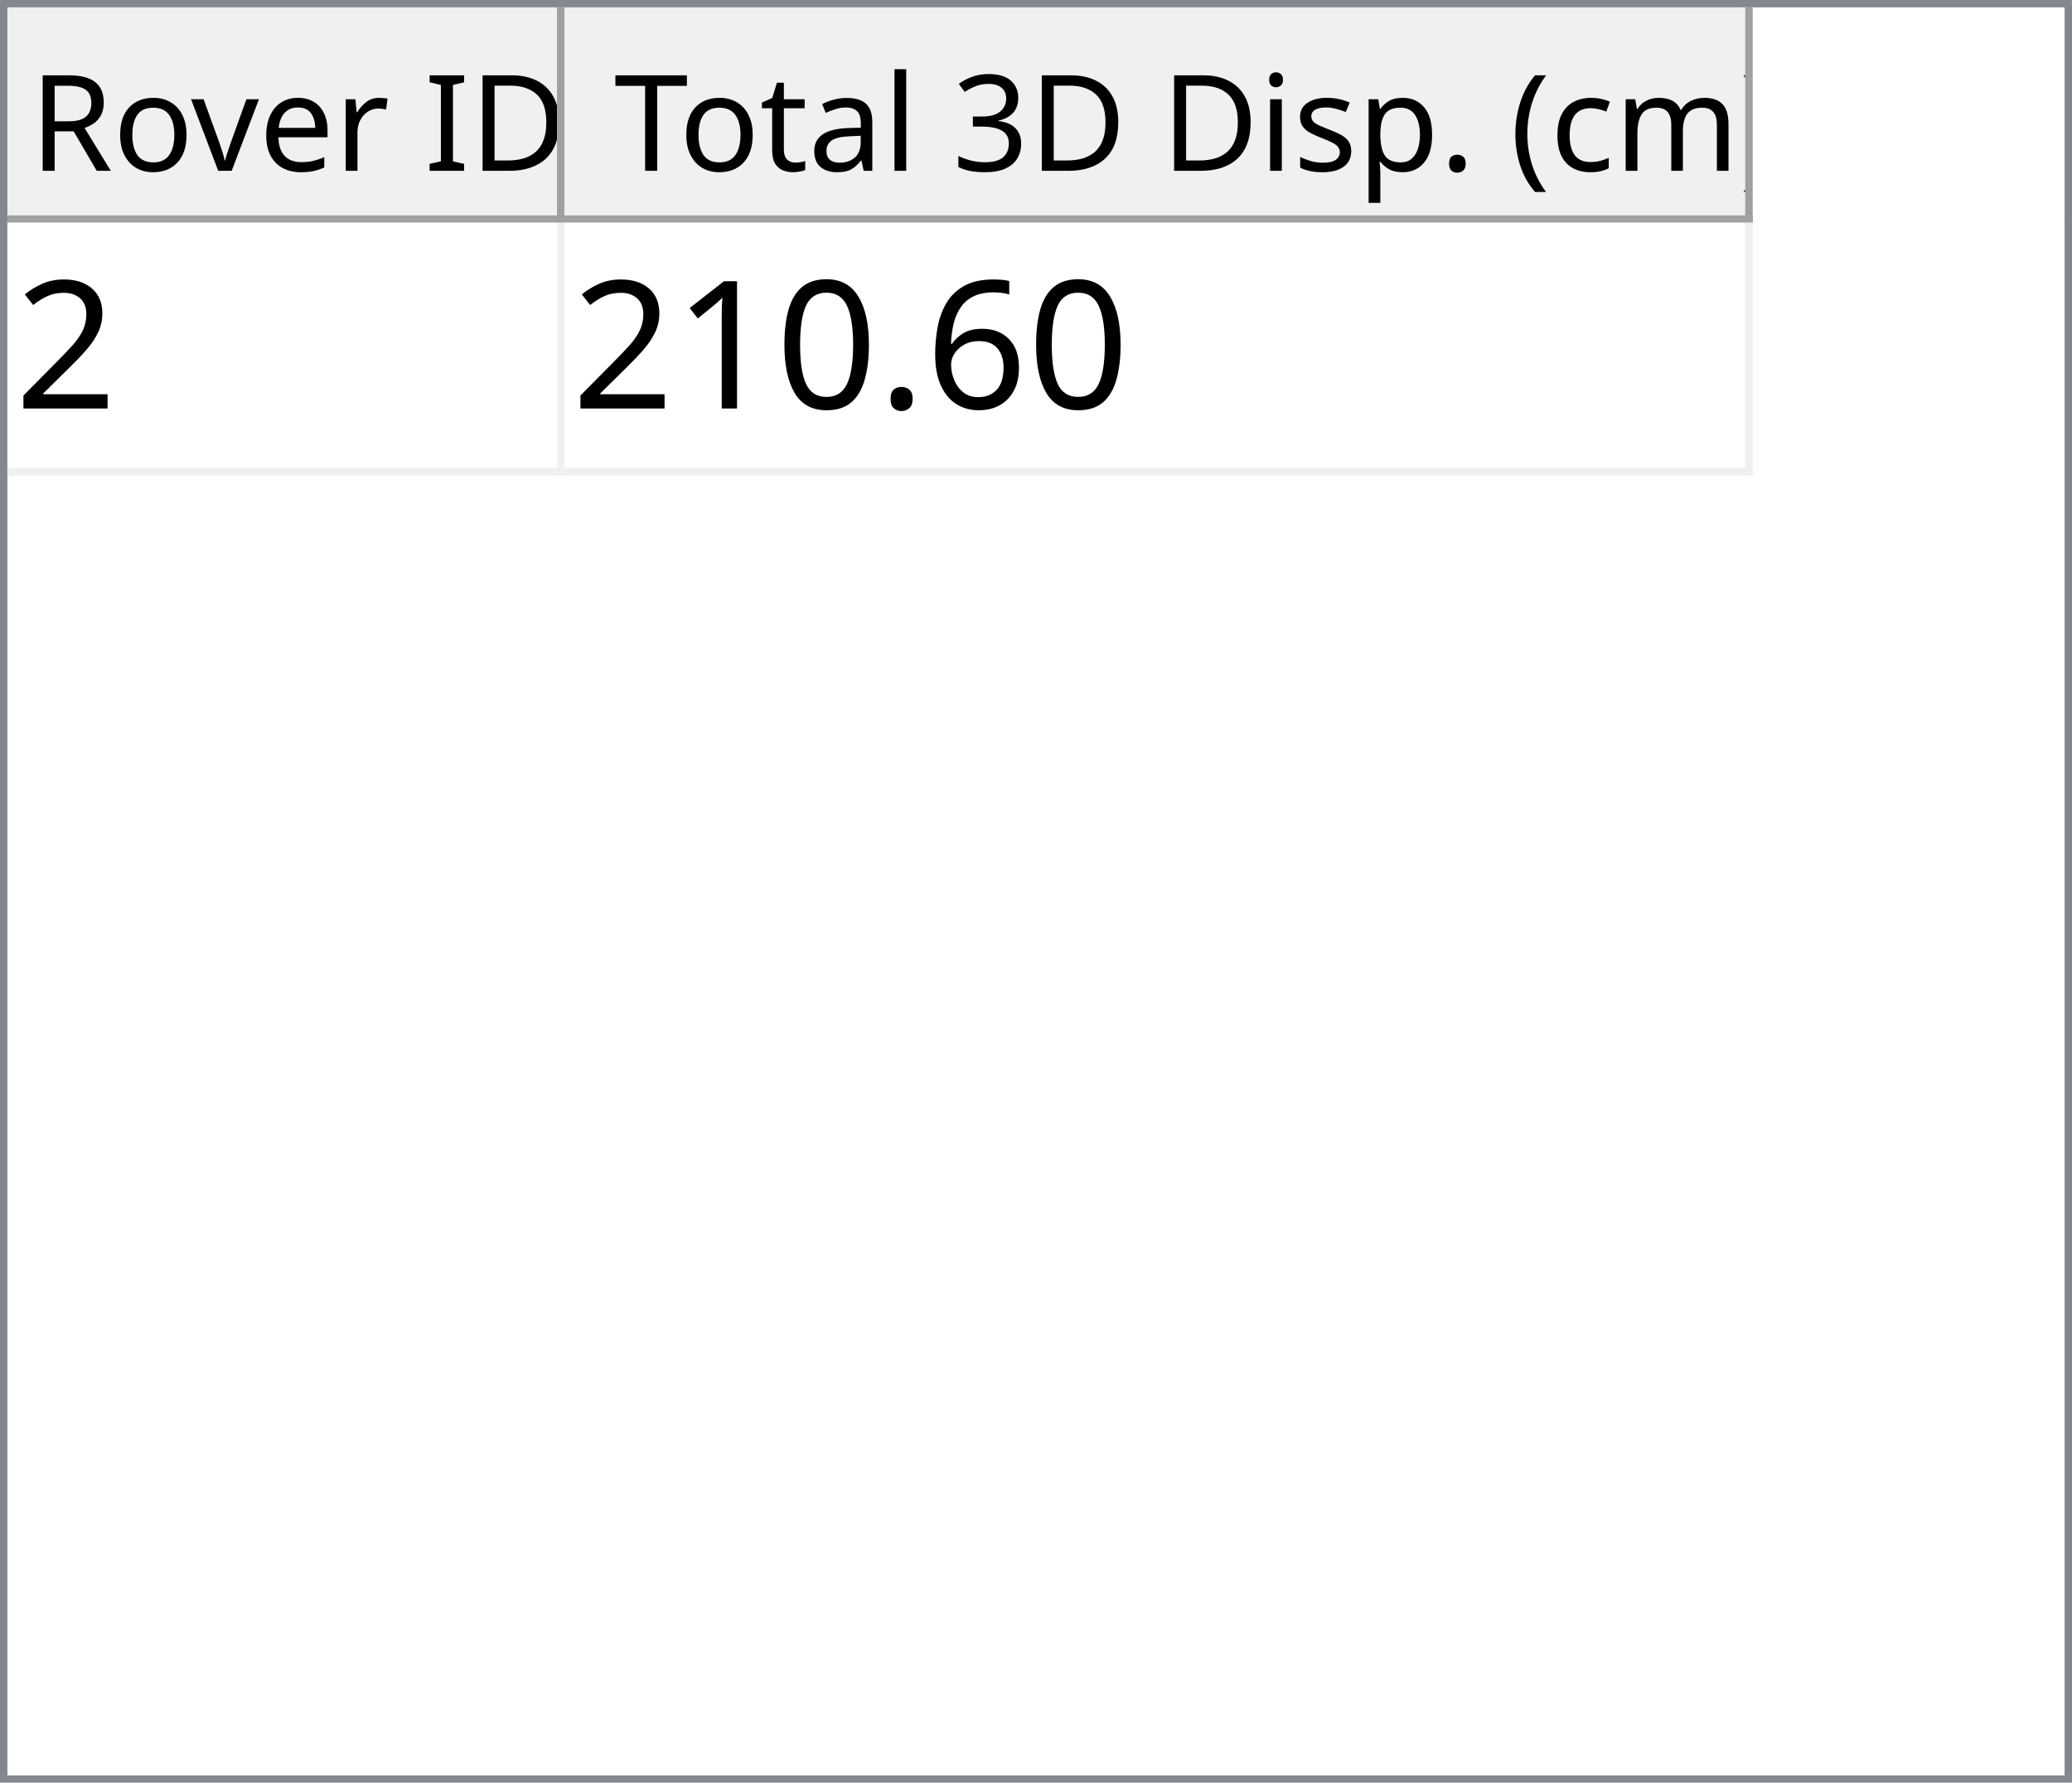
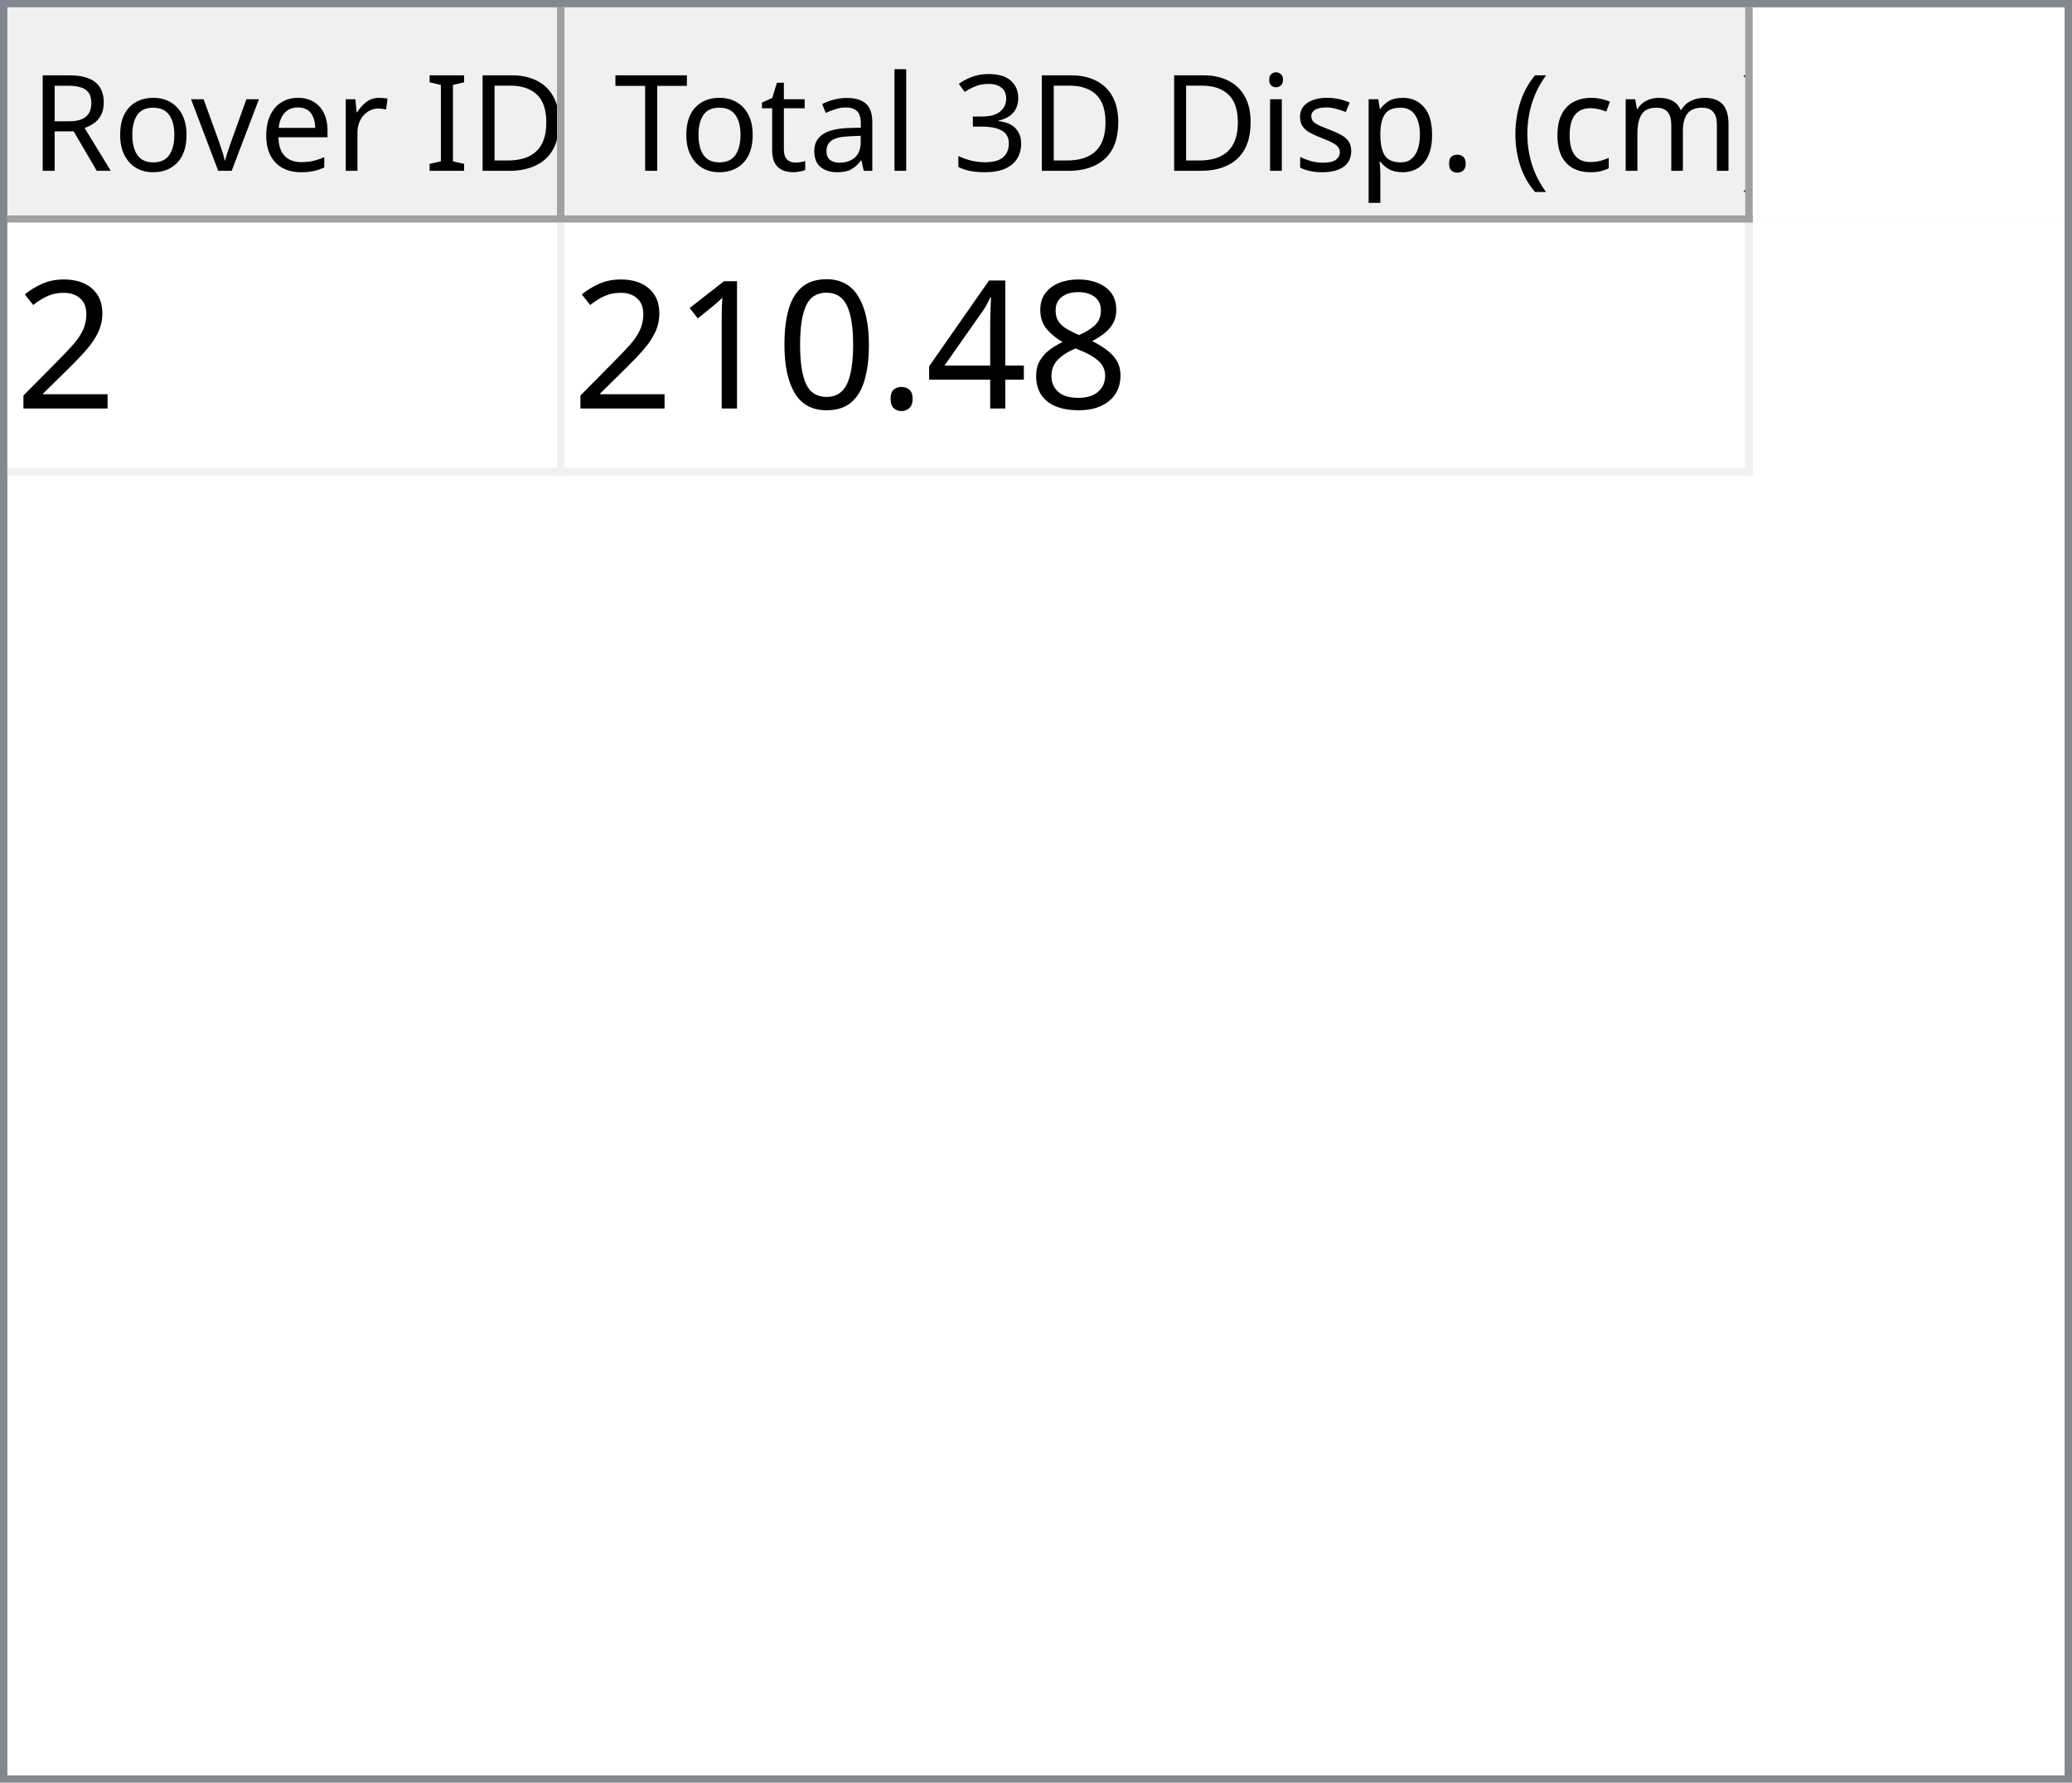
<svg xmlns="http://www.w3.org/2000/svg" style="fill-opacity:1; color-rendering:auto; color-interpolation:auto; text-rendering:auto; stroke:black; stroke-linecap:square; stroke-miterlimit:10; shape-rendering:auto; stroke-opacity:1; fill:black; stroke-dasharray:none; font-weight:normal; stroke-width:1; font-family:'Dialog'; font-style:normal; stroke-linejoin:miter; font-size:12px; stroke-dashoffset:0; image-rendering:auto;" width="279" height="240">
  <defs id="genericDefs" />
  <g>
    <defs id="defs1">
      <clipPath clipPathUnits="userSpaceOnUse" id="clipPath1">
        <path d="M0 0 L279 0 L279 240 L0 240 L0 0 Z" />
      </clipPath>
      <clipPath clipPathUnits="userSpaceOnUse" id="clipPath2">
        <path d="M0 0 L0 240 L279 240 L279 0 Z" />
      </clipPath>
      <clipPath clipPathUnits="userSpaceOnUse" id="clipPath3">
        <path d="M0 0 L0 29 L277 29 L277 0 Z" />
      </clipPath>
      <clipPath clipPathUnits="userSpaceOnUse" id="clipPath4">
        <path d="M0 0 L0 29 L75 29 L75 0 Z" />
      </clipPath>
      <clipPath clipPathUnits="userSpaceOnUse" id="clipPath5">
        <path d="M1 1 L1 28 L74 28 L74 1 Z" />
      </clipPath>
      <clipPath clipPathUnits="userSpaceOnUse" id="clipPath6">
        <path d="M0 0 L0 27 L73 27 L73 0 Z" />
      </clipPath>
      <clipPath clipPathUnits="userSpaceOnUse" id="clipPath7">
        <path d="M-0.5 -0.5 L-0.5 28.5 L74.5 28.5 L74.5 -0.5 Z" />
      </clipPath>
      <clipPath clipPathUnits="userSpaceOnUse" id="clipPath8">
        <path d="M0 0 L0 29 L160 29 L160 0 Z" />
      </clipPath>
      <clipPath clipPathUnits="userSpaceOnUse" id="clipPath9">
        <path d="M1 1 L1 28 L159 28 L159 1 Z" />
      </clipPath>
      <clipPath clipPathUnits="userSpaceOnUse" id="clipPath10">
        <path d="M0 0 L0 27 L158 27 L158 0 Z" />
      </clipPath>
      <clipPath clipPathUnits="userSpaceOnUse" id="clipPath11">
        <path d="M-0.5 -0.5 L-0.5 28.5 L159.5 28.5 L159.5 -0.5 Z" />
      </clipPath>
      <clipPath clipPathUnits="userSpaceOnUse" id="clipPath12">
        <path d="M0 0 L0 209 L277 209 L277 0 Z" />
      </clipPath>
      <clipPath clipPathUnits="userSpaceOnUse" id="clipPath13">
        <path d="M0 0 L0 34 L235 34 L235 0 Z" />
      </clipPath>
      <clipPath clipPathUnits="userSpaceOnUse" id="clipPath14">
        <path d="M-0.5 -0.5 L-0.5 33.5 L234.5 33.5 L234.5 -0.5 Z" />
      </clipPath>
      <clipPath clipPathUnits="userSpaceOnUse" id="clipPath15">
        <path d="M0 0 L0 33 L74 33 L74 0 Z" />
      </clipPath>
      <clipPath clipPathUnits="userSpaceOnUse" id="clipPath16">
        <path d="M0 0 L0 33 L159 33 L159 0 Z" />
      </clipPath>
      <font horiz-adv-x="64.551" id="font1">
        <font-face ascent="107.91" descent="25.098" units-per-em="100" style="font-style:normal; font-family:Segoe UI; font-weight:normal;" />
        <missing-glyph horiz-adv-x="64.551" d="M8.109 0 L8.109 68.266 L56.453 68.266 L56.453 0 L8.109 0 ZM15.328 7.234 L49.219 7.234 L49.219 61.031 L15.328 61.031 L15.328 7.234 Z" />
        <glyph unicode="D" horiz-adv-x="70.117" d="M9.188 0 L9.188 70.016 L28.516 70.016 Q65.531 70.016 65.531 35.891 Q65.531 19.672 55.25 9.836 Q44.969 0 27.734 0 L9.188 0 ZM17.391 62.594 L17.391 7.422 L27.828 7.422 Q41.609 7.422 49.273 14.797 Q56.938 22.172 56.938 35.688 Q56.938 62.594 28.328 62.594 L17.391 62.594 Z" />
        <glyph unicode="I" horiz-adv-x="26.611" d="M17.391 0 L9.188 0 L9.188 70.016 L17.391 70.016 L17.391 0 Z" />
        <glyph unicode=" " horiz-adv-x="27.393" d="" />
        <glyph unicode="r" horiz-adv-x="34.766" d="M34.188 41.891 Q32.078 43.5 28.125 43.5 Q23 43.5 19.555 38.672 Q16.109 33.844 16.109 25.484 L16.109 0 L8.109 0 L8.109 50 L16.109 50 L16.109 39.703 L16.312 39.703 Q18.016 44.969 21.531 47.922 Q25.047 50.875 29.391 50.875 Q32.516 50.875 34.188 50.203 L34.188 41.891 Z" />
        <glyph unicode="e" horiz-adv-x="52.295" d="M48.297 23 L12.984 23 Q13.188 14.656 17.484 10.109 Q21.781 5.562 29.297 5.562 Q37.75 5.562 44.828 11.141 L44.828 3.609 Q38.234 -1.172 27.391 -1.172 Q16.797 -1.172 10.742 5.641 Q4.688 12.453 4.688 24.812 Q4.688 36.469 11.305 43.82 Q17.922 51.172 27.734 51.172 Q37.547 51.172 42.922 44.828 Q48.297 38.484 48.297 27.203 L48.297 23 ZM40.094 29.781 Q40.047 36.719 36.75 40.578 Q33.453 44.438 27.594 44.438 Q21.922 44.438 17.969 40.383 Q14.016 36.328 13.094 29.781 L40.094 29.781 Z" />
        <glyph unicode="v" horiz-adv-x="47.9" d="M47.406 50 L27.484 0 L19.625 0 L0.688 50 L9.469 50 L22.172 13.672 Q23.578 9.672 23.922 6.688 L24.125 6.688 Q24.609 10.453 25.688 13.484 L38.969 50 L47.406 50 Z" />
        <glyph unicode="o" horiz-adv-x="58.594" d="M29 -1.172 Q17.922 -1.172 11.305 5.836 Q4.688 12.844 4.688 24.422 Q4.688 37.016 11.57 44.094 Q18.453 51.172 30.172 51.172 Q41.359 51.172 47.633 44.289 Q53.906 37.406 53.906 25.203 Q53.906 13.234 47.141 6.031 Q40.375 -1.172 29 -1.172 ZM29.594 44.438 Q21.875 44.438 17.383 39.188 Q12.891 33.938 12.891 24.703 Q12.891 15.828 17.43 10.695 Q21.969 5.562 29.594 5.562 Q37.359 5.562 41.531 10.594 Q45.703 15.625 45.703 24.906 Q45.703 34.281 41.531 39.359 Q37.359 44.438 29.594 44.438 Z" />
        <glyph unicode="R" horiz-adv-x="59.814" d="M59.375 0 L49.609 0 L37.891 19.625 Q36.281 22.359 34.766 24.289 Q33.25 26.219 31.664 27.438 Q30.078 28.656 28.25 29.219 Q26.422 29.781 24.125 29.781 L17.391 29.781 L17.391 0 L9.188 0 L9.188 70.016 L30.078 70.016 Q34.672 70.016 38.555 68.867 Q42.438 67.719 45.289 65.375 Q48.141 63.031 49.758 59.547 Q51.375 56.062 51.375 51.375 Q51.375 47.703 50.273 44.656 Q49.172 41.609 47.148 39.211 Q45.125 36.812 42.266 35.133 Q39.406 33.453 35.844 32.516 L35.844 32.328 Q37.594 31.547 38.891 30.547 Q40.188 29.547 41.359 28.18 Q42.531 26.812 43.68 25.078 Q44.828 23.344 46.234 21.047 L59.375 0 ZM17.391 62.594 L17.391 37.203 L28.516 37.203 Q31.594 37.203 34.203 38.133 Q36.812 39.062 38.719 40.797 Q40.625 42.531 41.703 45.047 Q42.781 47.562 42.781 50.688 Q42.781 56.297 39.141 59.445 Q35.5 62.594 28.609 62.594 L17.391 62.594 Z" />
        <glyph unicode=")" horiz-adv-x="30.176" d="M8.297 -15.922 L1.172 -15.922 Q16.406 2.344 16.406 26.812 Q16.406 51.469 1.078 70.016 L8.297 70.016 Q23.531 52.156 23.531 26.703 Q23.531 1.375 8.297 -15.922 Z" />
        <glyph unicode="m" horiz-adv-x="86.133" d="M79.109 0 L71.094 0 L71.094 28.719 Q71.094 37.016 68.531 40.727 Q65.969 44.438 59.906 44.438 Q54.781 44.438 51.195 39.75 Q47.609 35.062 47.609 28.516 L47.609 0 L39.594 0 L39.594 29.688 Q39.594 44.438 28.219 44.438 Q22.953 44.438 19.531 40.016 Q16.109 35.594 16.109 28.516 L16.109 0 L8.109 0 L8.109 50 L16.109 50 L16.109 42.094 L16.312 42.094 Q21.625 51.172 31.844 51.172 Q36.969 51.172 40.773 48.312 Q44.578 45.453 46 40.828 Q51.562 51.172 62.594 51.172 Q79.109 51.172 79.109 30.812 L79.109 0 Z" />
        <glyph unicode="c" horiz-adv-x="46.191" d="M42.188 2.297 Q36.422 -1.172 28.516 -1.172 Q17.828 -1.172 11.258 5.789 Q4.688 12.75 4.688 23.828 Q4.688 36.188 11.766 43.68 Q18.844 51.172 30.672 51.172 Q37.25 51.172 42.281 48.734 L42.281 40.531 Q36.719 44.438 30.375 44.438 Q22.703 44.438 17.797 38.945 Q12.891 33.453 12.891 24.516 Q12.891 15.719 17.508 10.641 Q22.125 5.562 29.891 5.562 Q36.422 5.562 42.188 9.906 L42.188 2.297 Z" />
        <glyph unicode="(" horiz-adv-x="30.176" d="M29.109 -15.922 L21.969 -15.922 Q6.844 1.375 6.844 26.703 Q6.844 52.156 21.969 70.016 L29.203 70.016 Q13.875 51.469 13.875 26.812 Q13.875 2.344 29.109 -15.922 Z" />
        <glyph unicode="." horiz-adv-x="21.68" d="M10.891 -1.078 Q8.641 -1.078 7.055 0.539 Q5.469 2.156 5.469 4.391 Q5.469 6.641 7.055 8.273 Q8.641 9.906 10.891 9.906 Q13.188 9.906 14.797 8.273 Q16.406 6.641 16.406 4.391 Q16.406 2.156 14.797 0.539 Q13.188 -1.078 10.891 -1.078 Z" />
        <glyph unicode="p" horiz-adv-x="58.789" d="M16.312 7.234 L16.109 7.234 L16.109 -23 L8.109 -23 L8.109 50 L16.109 50 L16.109 41.219 L16.312 41.219 Q22.219 51.172 33.594 51.172 Q43.266 51.172 48.688 44.461 Q54.109 37.75 54.109 26.469 Q54.109 13.922 48 6.375 Q41.891 -1.172 31.297 -1.172 Q21.578 -1.172 16.312 7.234 ZM16.109 27.391 L16.109 20.406 Q16.109 14.203 20.141 9.883 Q24.172 5.562 30.375 5.562 Q37.641 5.562 41.773 11.133 Q45.906 16.703 45.906 26.609 Q45.906 34.969 42.047 39.703 Q38.188 44.438 31.594 44.438 Q24.609 44.438 20.359 39.578 Q16.109 34.719 16.109 27.391 Z" />
        <glyph unicode="s" horiz-adv-x="42.432" d="M5.078 1.812 L5.078 10.406 Q11.625 5.562 19.484 5.562 Q30.031 5.562 30.031 12.594 Q30.031 14.594 29.125 15.992 Q28.219 17.391 26.68 18.461 Q25.141 19.531 23.07 20.383 Q21 21.234 18.609 22.172 Q15.281 23.484 12.766 24.828 Q10.25 26.172 8.57 27.859 Q6.891 29.547 6.031 31.695 Q5.172 33.844 5.172 36.719 Q5.172 40.234 6.789 42.945 Q8.406 45.656 11.086 47.484 Q13.766 49.312 17.211 50.242 Q20.656 51.172 24.312 51.172 Q30.812 51.172 35.938 48.922 L35.938 40.828 Q30.422 44.438 23.25 44.438 Q21 44.438 19.195 43.922 Q17.391 43.406 16.094 42.477 Q14.797 41.547 14.086 40.258 Q13.375 38.969 13.375 37.406 Q13.375 35.453 14.086 34.133 Q14.797 32.812 16.164 31.789 Q17.531 30.766 19.484 29.938 Q21.438 29.109 23.922 28.125 Q27.25 26.859 29.883 25.516 Q32.516 24.172 34.375 22.484 Q36.234 20.797 37.234 18.602 Q38.234 16.406 38.234 13.375 Q38.234 9.672 36.602 6.938 Q34.969 4.203 32.234 2.398 Q29.5 0.594 25.93 -0.289 Q22.359 -1.172 18.453 -1.172 Q10.75 -1.172 5.078 1.812 Z" />
        <glyph unicode="i" horiz-adv-x="24.219" d="M12.203 62.703 Q10.062 62.703 8.547 64.164 Q7.031 65.625 7.031 67.875 Q7.031 70.125 8.547 71.609 Q10.062 73.094 12.203 73.094 Q14.406 73.094 15.945 71.609 Q17.484 70.125 17.484 67.875 Q17.484 65.719 15.945 64.211 Q14.406 62.703 12.203 62.703 ZM16.109 0 L8.109 0 L8.109 50 L16.109 50 L16.109 0 Z" />
        <glyph unicode="3" horiz-adv-x="53.906" d="M46.531 19.828 Q46.531 15.094 44.75 11.211 Q42.969 7.328 39.719 4.57 Q36.469 1.812 31.93 0.297 Q27.391 -1.219 21.922 -1.219 Q11.922 -1.219 6 2.594 L6 11.188 Q13.094 5.609 22.219 5.609 Q25.875 5.609 28.828 6.539 Q31.781 7.469 33.906 9.227 Q36.031 10.984 37.18 13.477 Q38.328 15.969 38.328 19.094 Q38.328 32.812 18.797 32.812 L12.984 32.812 L12.984 39.594 L18.5 39.594 Q35.797 39.594 35.797 52.484 Q35.797 64.406 22.609 64.406 Q15.188 64.406 8.688 59.422 L8.688 67.188 Q15.375 71.188 24.609 71.188 Q29 71.188 32.57 69.969 Q36.141 68.75 38.68 66.555 Q41.219 64.359 42.609 61.281 Q44 58.203 44 54.5 Q44 40.672 30.031 36.719 L30.031 36.531 Q33.594 36.141 36.625 34.797 Q39.656 33.453 41.852 31.305 Q44.047 29.156 45.289 26.25 Q46.531 23.344 46.531 19.828 Z" />
        <glyph unicode="l" horiz-adv-x="24.219" d="M16.109 0 L8.109 0 L8.109 74.031 L16.109 74.031 L16.109 0 Z" />
        <glyph unicode="a" horiz-adv-x="50.879" d="M43.891 0 L35.891 0 L35.891 7.812 L35.688 7.812 Q30.469 -1.172 20.312 -1.172 Q12.844 -1.172 8.617 2.781 Q4.391 6.734 4.391 13.281 Q4.391 27.297 20.906 29.594 L35.891 31.688 Q35.891 44.438 25.594 44.438 Q16.547 44.438 9.281 38.281 L9.281 46.484 Q16.656 51.172 26.266 51.172 Q43.891 51.172 43.891 32.516 L43.891 0 ZM35.891 25.297 L23.828 23.641 Q18.266 22.859 15.43 20.875 Q12.594 18.891 12.594 13.875 Q12.594 10.203 15.211 7.883 Q17.828 5.562 22.172 5.562 Q28.125 5.562 32.008 9.742 Q35.891 13.922 35.891 20.312 L35.891 25.297 Z" />
        <glyph unicode="t" horiz-adv-x="33.887" d="M31.297 0.484 Q28.469 -1.078 23.828 -1.078 Q10.688 -1.078 10.688 13.578 L10.688 43.172 L2.094 43.172 L2.094 50 L10.688 50 L10.688 62.203 L18.703 64.797 L18.703 50 L31.297 50 L31.297 43.172 L18.703 43.172 L18.703 14.984 Q18.703 9.969 20.414 7.82 Q22.125 5.672 26.078 5.672 Q29.109 5.672 31.297 7.328 L31.297 0.484 Z" />
        <glyph unicode="T" horiz-adv-x="52.393" d="M50.594 62.594 L30.375 62.594 L30.375 0 L22.172 0 L22.172 62.594 L2 62.594 L2 70.016 L50.594 70.016 L50.594 62.594 Z" />
      </font>
      <font horiz-adv-x="75.0" id="font2">
        <font-face ascent="100.537" descent="21.973" units-per-em="100" style="font-style:normal; font-family:sans-serif; font-weight:normal;" />
        <missing-glyph horiz-adv-x="75.0" d="M12.5 0 L12.5 62.5 L62.5 62.5 L62.5 0 L12.5 0 ZM14.062 1.562 L60.938 1.562 L60.938 60.938 L14.062 60.938 L14.062 1.562 Z" />
        <glyph unicode="2" horiz-adv-x="55.615" d="M50.344 8.453 L50.344 0 L3.031 0 Q2.938 3.172 4.047 6.109 Q5.859 10.938 9.836 15.625 Q13.812 20.312 21.344 26.469 Q33.016 36.031 37.117 41.625 Q41.219 47.219 41.219 52.203 Q41.219 57.422 37.477 61.008 Q33.734 64.594 27.734 64.594 Q21.391 64.594 17.578 60.789 Q13.766 56.984 13.719 50.25 L4.688 51.172 Q5.609 61.281 11.664 66.578 Q17.719 71.875 27.938 71.875 Q38.234 71.875 44.242 66.164 Q50.25 60.453 50.25 52 Q50.25 47.703 48.492 43.555 Q46.734 39.406 42.656 34.812 Q38.578 30.219 29.109 22.219 Q21.188 15.578 18.945 13.211 Q16.703 10.844 15.234 8.453 L50.344 8.453 Z" />
-         <glyph unicode="6" horiz-adv-x="55.615" d="M49.75 54.047 L41.016 53.375 Q39.844 58.547 37.703 60.891 Q34.125 64.656 28.906 64.656 Q24.703 64.656 21.531 62.312 Q17.391 59.281 14.992 53.469 Q12.594 47.656 12.5 36.922 Q15.672 41.75 20.266 44.094 Q24.859 46.438 29.891 46.438 Q38.672 46.438 44.852 39.969 Q51.031 33.5 51.031 23.25 Q51.031 16.5 48.125 10.719 Q45.219 4.938 40.141 1.859 Q35.062 -1.219 28.609 -1.219 Q17.625 -1.219 10.695 6.859 Q3.766 14.938 3.766 33.5 Q3.766 54.25 11.422 63.672 Q18.109 71.875 29.438 71.875 Q37.891 71.875 43.289 67.141 Q48.688 62.406 49.75 54.047 ZM13.875 23.188 Q13.875 18.656 15.797 14.508 Q17.719 10.359 21.188 8.18 Q24.656 6 28.469 6 Q34.031 6 38.039 10.492 Q42.047 14.984 42.047 22.703 Q42.047 30.125 38.086 34.398 Q34.125 38.672 28.125 38.672 Q22.172 38.672 18.023 34.398 Q13.875 30.125 13.875 23.188 Z" />
+         <glyph unicode="8" horiz-adv-x="55.615" d="M17.672 38.812 Q12.203 40.828 9.57 44.539 Q6.938 48.25 6.938 53.422 Q6.938 61.234 12.555 66.555 Q18.172 71.875 27.484 71.875 Q36.859 71.875 42.578 66.43 Q48.297 60.984 48.297 53.172 Q48.297 48.188 45.68 44.508 Q43.062 40.828 37.75 38.812 Q44.344 36.672 47.781 31.883 Q51.219 27.094 51.219 20.453 Q51.219 11.281 44.727 5.031 Q38.234 -1.219 27.641 -1.219 Q17.047 -1.219 10.547 5.055 Q4.047 11.328 4.047 20.703 Q4.047 27.688 7.594 32.398 Q11.141 37.109 17.672 38.812 ZM15.922 53.719 Q15.922 48.641 19.195 45.414 Q22.469 42.188 27.688 42.188 Q32.766 42.188 36.016 45.383 Q39.266 48.578 39.266 53.219 Q39.266 58.062 35.914 61.359 Q32.562 64.656 27.594 64.656 Q22.562 64.656 19.242 61.43 Q15.922 58.203 15.922 53.719 ZM13.094 20.656 Q13.094 16.891 14.875 13.375 Q16.656 9.859 20.172 7.93 Q23.688 6 27.734 6 Q34.031 6 38.133 10.055 Q42.234 14.109 42.234 20.359 Q42.234 26.703 38.016 30.859 Q33.797 35.016 27.438 35.016 Q21.234 35.016 17.164 30.914 Q13.094 26.812 13.094 20.656 Z" />
+         <glyph unicode="4" horiz-adv-x="55.615" d="M32.328 0 L32.328 17.141 L1.266 17.141 L1.266 25.203 L33.938 71.578 L41.109 71.578 L41.109 25.203 L50.781 25.203 L50.781 17.141 L41.109 17.141 L41.109 0 L32.328 0 ZM32.328 25.203 L32.328 57.469 L9.906 25.203 L32.328 25.203 Z" />
        <glyph unicode="." horiz-adv-x="27.783" d="M9.078 0 L9.078 10.016 L19.094 10.016 L19.094 0 L9.078 0 Z" />
        <glyph unicode="0" horiz-adv-x="55.615" d="M4.156 35.297 Q4.156 48 6.766 55.742 Q9.375 63.484 14.523 67.68 Q19.672 71.875 27.484 71.875 Q33.25 71.875 37.594 69.555 Q41.938 67.234 44.773 62.867 Q47.609 58.5 49.219 52.227 Q50.828 45.953 50.828 35.297 Q50.828 22.703 48.242 14.969 Q45.656 7.234 40.508 3.008 Q35.359 -1.219 27.484 -1.219 Q17.141 -1.219 11.234 6.203 Q4.156 15.141 4.156 35.297 ZM13.188 35.297 Q13.188 17.672 17.312 11.836 Q21.438 6 27.484 6 Q33.547 6 37.672 11.859 Q41.797 17.719 41.797 35.297 Q41.797 52.984 37.672 58.789 Q33.547 64.594 27.391 64.594 Q21.344 64.594 17.719 59.469 Q13.188 52.938 13.188 35.297 Z" />
        <glyph unicode="1" horiz-adv-x="55.615" d="M37.25 0 L28.469 0 L28.469 56 Q25.297 52.984 20.141 49.953 Q14.984 46.922 10.891 45.406 L10.891 53.906 Q18.266 57.375 23.781 62.305 Q29.297 67.234 31.594 71.875 L37.25 71.875 L37.25 0 Z" />
      </font>
    </defs>
    <g style="fill:white; stroke:white;">
      <rect x="0" y="0" width="279" style="clip-path:url(#clipPath1); stroke:none;" height="240" />
    </g>
    <g style="fill:white; text-rendering:optimizeSpeed; color-rendering:optimizeSpeed; image-rendering:optimizeSpeed; shape-rendering:crispEdges; stroke:white; color-interpolation:sRGB;">
      <rect x="0" width="279" height="240" y="0" style="stroke:none;" />
      <path style="stroke:none;" d="M0 240 L279 240 L279 0 L0 0 Z" />
    </g>
    <g style="fill:rgb(240,240,240); font-size:18px; font-family:'Segoe UI'; stroke:rgb(240,240,240);">
      <rect x="0" y="0" width="279" style="clip-path:url(#clipPath2); stroke:none;" height="240" />
    </g>
    <g style="fill:rgb(130,135,144); font-size:18px; font-family:'Segoe UI'; stroke:rgb(130,135,144);">
      <path d="M0 0 L279 0 L279 240 L0 240 L0 0 ZM1 1 L278 1 L278 239 L1 239 L1 1 Z" style="fill-rule:evenodd; clip-path:url(#clipPath2); stroke:none;" />
    </g>
    <g style="fill:white; font-size:18px; font-family:'Segoe UI'; stroke:white;" transform="translate(1,1)">
      <rect x="0" y="0" width="277" style="clip-path:url(#clipPath3); stroke:none;" height="29" />
    </g>
    <g style="fill:rgb(240,240,240); font-size:18px; font-family:'Segoe UI'; stroke:rgb(240,240,240);" transform="translate(1,1)">
      <rect x="0" y="0" width="75" style="clip-path:url(#clipPath4); stroke:none;" height="29" />
    </g>
    <g style="font-family:'Segoe UI'; font-size:18px;" transform="translate(2,2)">
      <text x="2" xml:space="preserve" y="21" style="clip-path:url(#clipPath6); stroke:none;">Rover ID</text>
    </g>
    <g transform="translate(1.5,1.5)" style="fill:rgb(160,160,160); font-size:18px; font-family:'Segoe UI'; stroke:rgb(160,160,160); stroke-linejoin:bevel;">
      <line x1="74" x2="74" y1="0" style="fill:none; clip-path:url(#clipPath7);" y2="28" />
    </g>
    <g transform="matrix(1,0,0,1,1,1) translate(0.5,0.5)" style="fill:rgb(160,160,160); font-size:18px; font-family:'Segoe UI'; stroke:rgb(160,160,160); stroke-linejoin:bevel;">
      <line x1="0" x2="74" y1="28" style="fill:none; clip-path:url(#clipPath7);" y2="28" />
    </g>
    <g style="fill:rgb(240,240,240); font-size:18px; font-family:'Segoe UI'; stroke:rgb(240,240,240);" transform="translate(76,1)">
      <rect x="0" y="0" width="160" style="clip-path:url(#clipPath8); stroke:none;" height="29" />
    </g>
    <g style="font-family:'Segoe UI'; font-size:18px;" transform="translate(77,2)">
      <text x="1" xml:space="preserve" y="21" style="clip-path:url(#clipPath10); stroke:none;"> Total 3D Disp. (cm)</text>
    </g>
    <g transform="translate(76.5,1.5)" style="fill:rgb(160,160,160); font-size:18px; font-family:'Segoe UI'; stroke:rgb(160,160,160); stroke-linejoin:bevel;">
      <line x1="159" x2="159" y1="0" style="fill:none; clip-path:url(#clipPath11);" y2="28" />
    </g>
    <g transform="matrix(1,0,0,1,76,1) translate(0.5,0.5)" style="fill:rgb(160,160,160); font-size:18px; font-family:'Segoe UI'; stroke:rgb(160,160,160); stroke-linejoin:bevel;">
      <line x1="0" x2="159" y1="28" style="fill:none; clip-path:url(#clipPath11);" y2="28" />
    </g>
    <g style="fill:white; font-size:18px; font-family:'Segoe UI'; stroke:white;" transform="translate(1,30)">
      <rect x="0" y="0" width="277" style="clip-path:url(#clipPath12); stroke:none;" height="209" />
    </g>
    <g style="fill:rgb(240,240,240); font-size:24px; font-family:sans-serif; stroke:rgb(240,240,240);" transform="translate(1,30)">
      <rect x="0" y="0" width="235" style="clip-path:url(#clipPath13); stroke:none;" height="34" />
      <line transform="translate(0.5,0.5)" x1="0" x2="234" y1="33" style="clip-path:url(#clipPath14); fill:none; stroke-linejoin:bevel;" y2="33" />
    </g>
    <g transform="matrix(1,0,0,1,1,30) translate(0.5,0.5)" style="fill:rgb(240,240,240); font-size:24px; font-family:sans-serif; stroke:rgb(240,240,240); stroke-linejoin:bevel;">
      <line x1="74" x2="74" y1="0" style="fill:none; clip-path:url(#clipPath14);" y2="33" />
    </g>
    <g transform="matrix(1,0,0,1,1,30) translate(0.5,0.5)" style="fill:rgb(240,240,240); font-size:24px; font-family:sans-serif; stroke:rgb(240,240,240); stroke-linejoin:bevel;">
      <line x1="234" x2="234" y1="0" style="fill:none; clip-path:url(#clipPath14);" y2="33" />
    </g>
    <g style="fill:white; font-size:24px; font-family:sans-serif; stroke:white;" transform="matrix(1,0,0,1,1,30)">
      <rect x="0" y="0" width="74" style="clip-path:url(#clipPath15); stroke:none;" height="33" />
      <text x="1" y="25" style="fill:black; clip-path:url(#clipPath15); stroke:none;" xml:space="preserve">2</text>
    </g>
    <g style="fill:white; font-size:24px; font-family:sans-serif; stroke:white;" transform="matrix(1,0,0,1,1,30) translate(75,0)">
      <rect x="0" y="0" width="159" style="clip-path:url(#clipPath16); stroke:none;" height="33" />
-       <text x="1" y="25" style="fill:black; clip-path:url(#clipPath16); stroke:none;" xml:space="preserve">210.60</text>
+       <text x="1" y="25" style="fill:black; clip-path:url(#clipPath16); stroke:none;" xml:space="preserve">210.48</text>
    </g>
  </g>
</svg>
